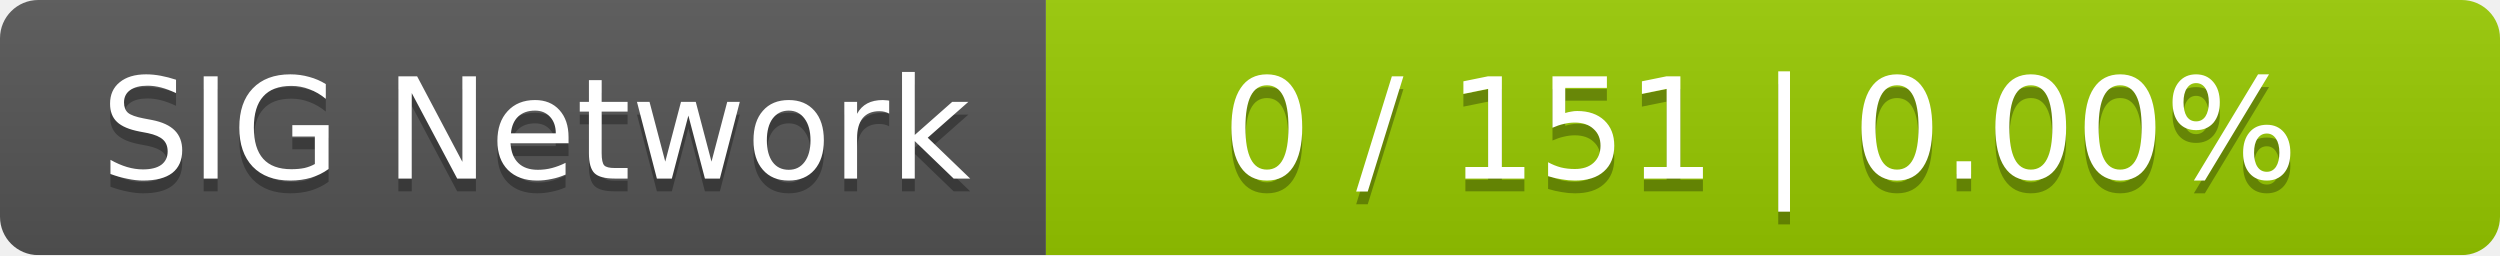
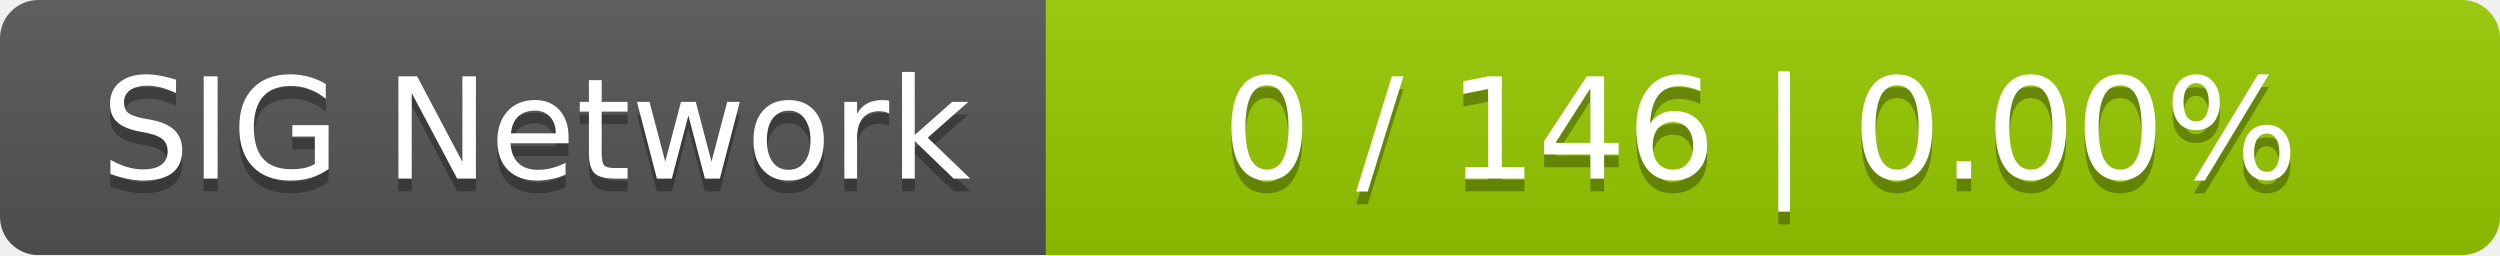
<svg xmlns="http://www.w3.org/2000/svg" width="196" height="20">
  <linearGradient id="smooth" x2="0" y2="100%">
    <stop offset="0" stop-color="#bbb" stop-opacity=".1" />
    <stop offset="1" stop-opacity=".1" />
  </linearGradient>
  <mask id="round">
    <rect width="196" height="20" rx="3" fill="#fff" />
  </mask>
  <g mask="url(#round)">
    <rect width="82" height="20" fill="#555" />
    <rect x="82" width="114" height="20" fill="#97ca00" />
    <rect width="196" height="20" fill="url(#smooth)" />
  </g>
  <g fill="#fff" text-anchor="middle" font-family="DejaVu Sans,Verdana,Geneva,sans-serif" font-size="11">
    <text x="42" y="15" fill="#010101" fill-opacity=".3">SIG Network</text>
    <text x="42" y="14">SIG Network</text>
-     <text x="138" y="15" fill="#010101" fill-opacity=".3">0 / 151    |    0.00%</text>
-     <text x="138" y="14">0 / 151    |    0.00%</text>
+     <text x="138" y="15" fill="#010101" fill-opacity=".3">0 / 146    |    0.00%</text>
+     <text x="138" y="14">0 / 146    |    0.00%</text>
  </g>
</svg>
